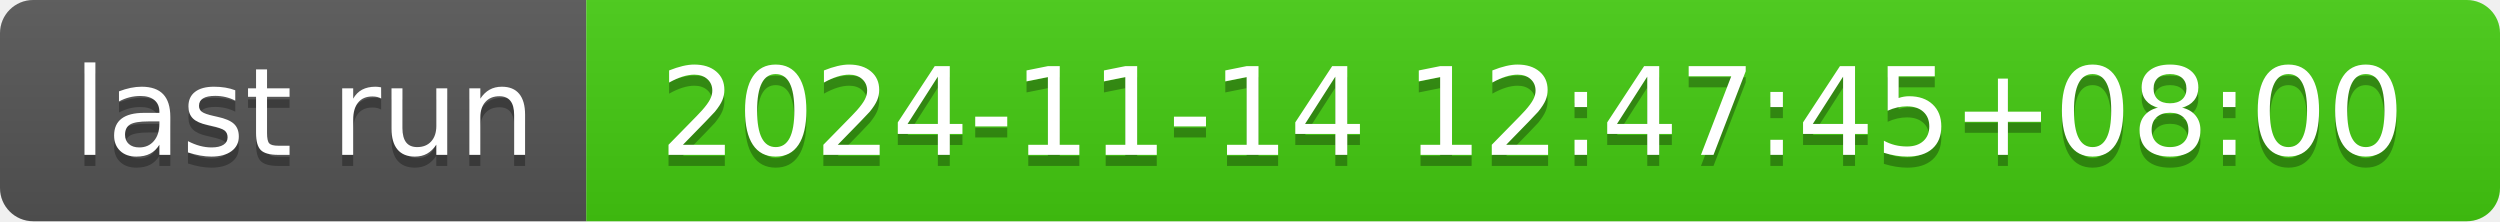
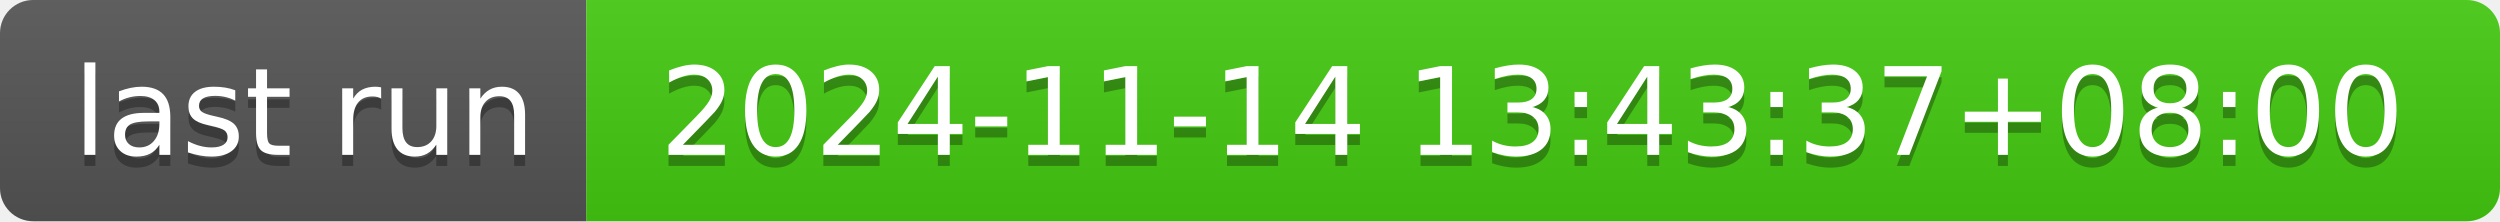
- <svg xmlns="http://www.w3.org/2000/svg" width="226" height="20" role="img" aria-label="last run: 2024-11-14 12:47:45+08:00">
+ <svg xmlns="http://www.w3.org/2000/svg" width="226" height="20" role="img" aria-label="last run: 2024-11-14 13:43:37+08:00">
  <linearGradient id="s" x2="0" y2="100%">
    <stop offset="0" stop-color="#bbb" stop-opacity=".1" />
    <stop offset="1" stop-opacity=".1" />
  </linearGradient>
  <clipPath id="r">
    <rect width="226" height="20" rx="3" fill="#fff" />
  </clipPath>
  <g clip-path="url(#r)">
    <rect width="53" height="20" fill="#555" />
    <rect x="53" width="173" height="20" fill="#4c1" />
    <rect width="226" height="20" fill="url(#s)" />
  </g>
  <g fill="#fff" text-anchor="middle" font-family="Verdana,Geneva,DejaVu Sans,sans-serif" text-rendering="geometricPrecision" font-size="110">
    <text aria-hidden="true" x="275" y="150" fill="#010101" fill-opacity=".3" transform="scale(.1)" textLength="430">last run</text>
    <text x="275" y="140" transform="scale(.1)" fill="#fff" textLength="430">last run</text>
-     <text aria-hidden="true" x="1385" y="150" fill="#010101" fill-opacity=".3" transform="scale(.1)" textLength="1630">2024-11-14 12:47:45+08:00</text>
-     <text x="1385" y="140" transform="scale(.1)" fill="#fff" textLength="1630">2024-11-14 12:47:45+08:00</text>
+     <text aria-hidden="true" x="1385" y="150" fill="#010101" fill-opacity=".3" transform="scale(.1)" textLength="1630">2024-11-14 13:43:37+08:00</text>
+     <text x="1385" y="140" transform="scale(.1)" fill="#fff" textLength="1630">2024-11-14 13:43:37+08:00</text>
  </g>
</svg>
